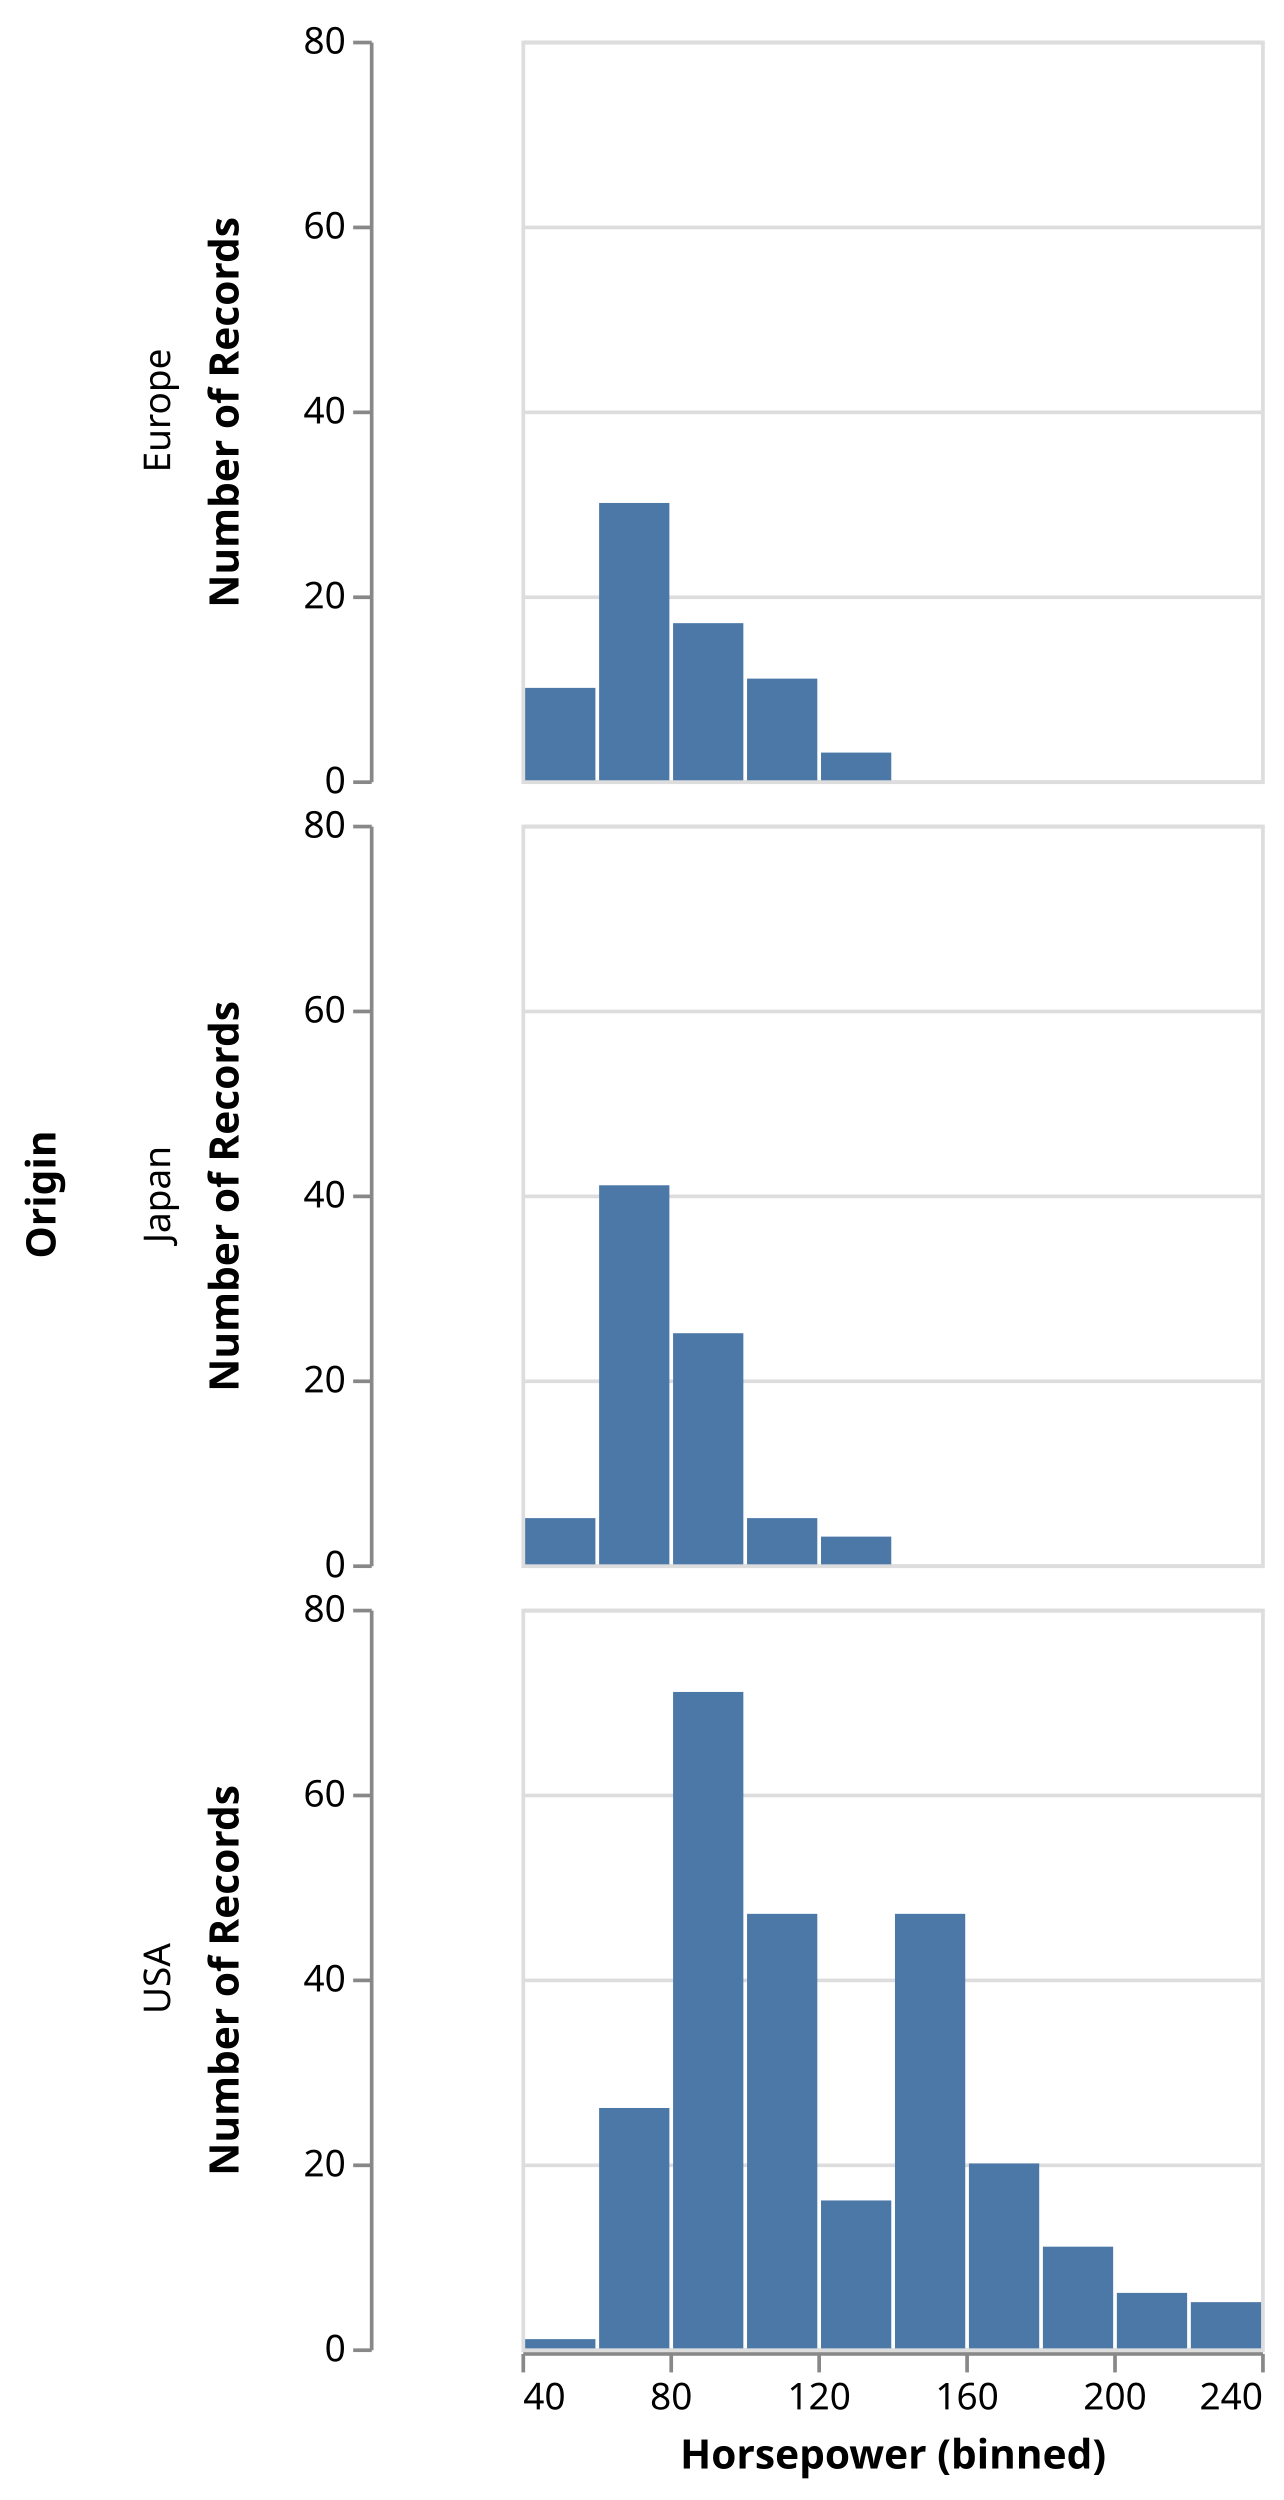
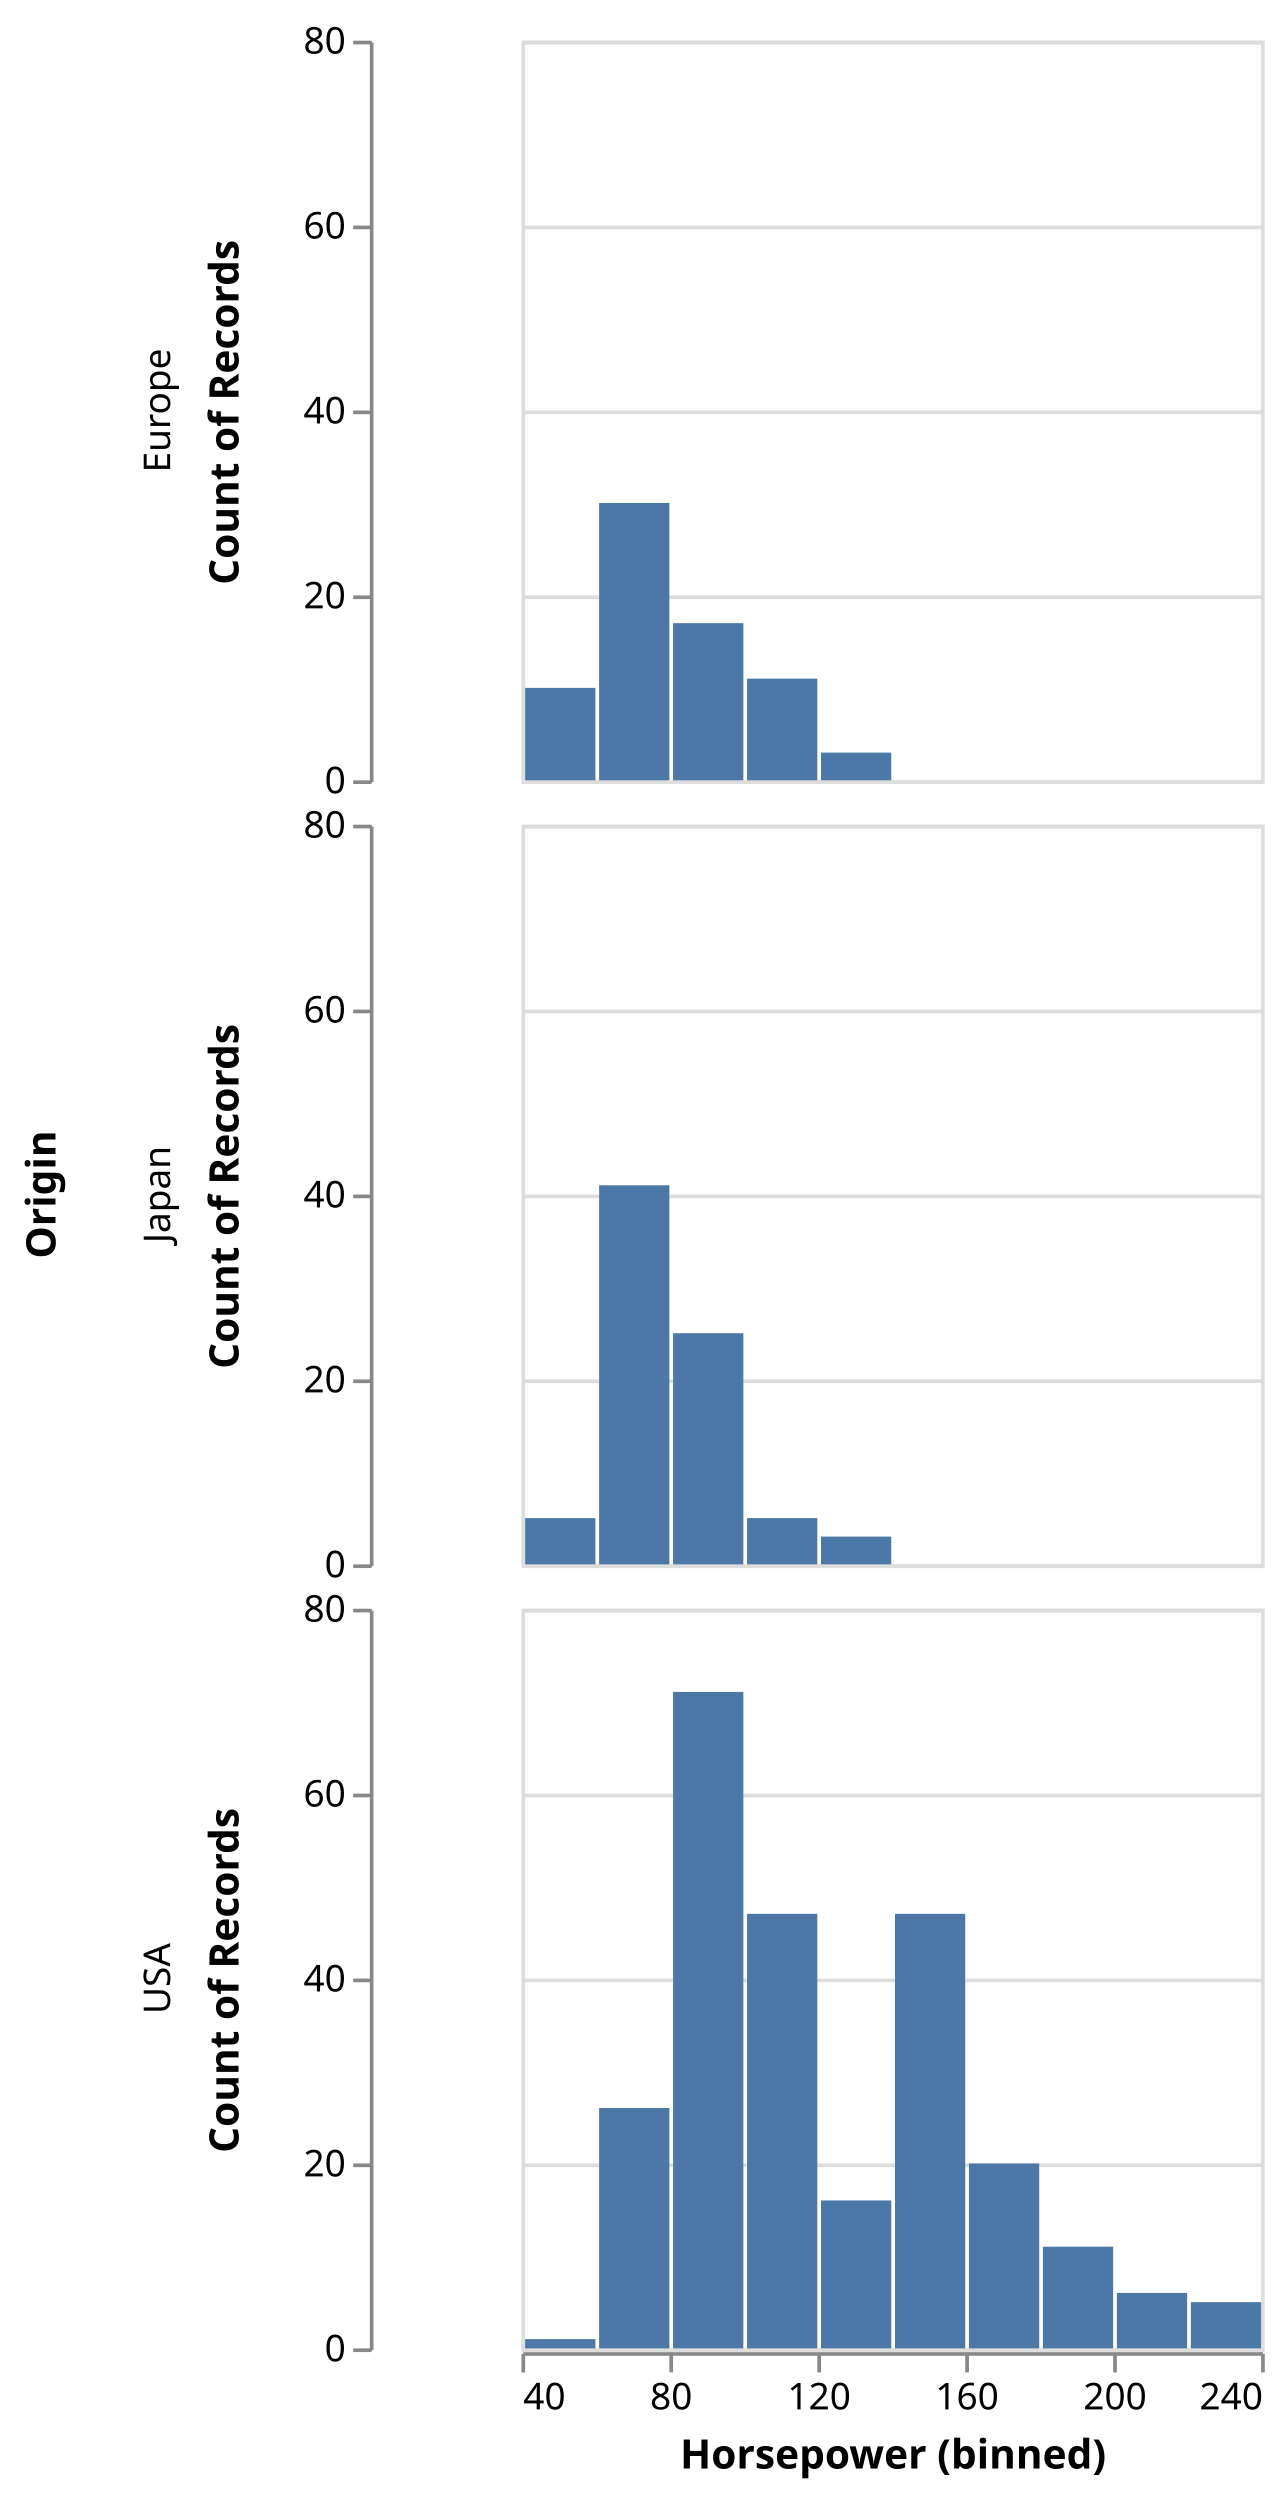
<svg xmlns="http://www.w3.org/2000/svg" class="marks" width="347" height="676" viewBox="0 0 347 676" version="1.1">
  <g transform="translate(141,11)">
    <g class="mark-group role-frame root">
      <g transform="translate(0,0)">
        <path class="background" d="M0,0h0v0h0Z" style="fill: none;" />
        <g>
          <g class="mark-group role-row-title row-title">
            <g transform="translate(-114,312)">
              <path class="background" d="M0,0h0v0h0Z" style="fill: none;" />
              <g>
                <g class="mark-text role-title" style="pointer-events: none;">
                  <text text-anchor="middle" transform="translate(-10,0) rotate(-90) translate(0,-2)" style="font-family: sans-serif; font-size: 11px; font-weight: bold; fill: #000; opacity: 1;">Origin</text>
                </g>
              </g>
            </g>
          </g>
          <g class="mark-group role-row-header row_header">
            <g transform="translate(-41,0)">
              <path class="background" d="M0,0h0v200h0Z" style="fill: none;" />
              <g>
                <g class="mark-text role-title" style="pointer-events: none;">
                  <text text-anchor="middle" transform="translate(-57,100) rotate(-90) translate(0,3)" style="font-family: sans-serif; font-size: 10px; fill: #000; opacity: 1;">Europe</text>
                </g>
                <g class="mark-group role-axis">
                  <g transform="translate(0.5,0.5)">
                    <path class="background" d="M0,0h0v0h0Z" style="pointer-events: none; fill: none;" />
                    <g>
                      <g class="mark-rule role-axis-tick" style="pointer-events: none;">
                        <line transform="translate(0,200)" x2="-5" y2="0" style="fill: none; stroke: #888; stroke-width: 1; opacity: 1;" />
                        <line transform="translate(0,150)" x2="-5" y2="0" style="fill: none; stroke: #888; stroke-width: 1; opacity: 1;" />
                        <line transform="translate(0,100)" x2="-5" y2="0" style="fill: none; stroke: #888; stroke-width: 1; opacity: 1;" />
                        <line transform="translate(0,50)" x2="-5" y2="0" style="fill: none; stroke: #888; stroke-width: 1; opacity: 1;" />
                        <line transform="translate(0,0)" x2="-5" y2="0" style="fill: none; stroke: #888; stroke-width: 1; opacity: 1;" />
                      </g>
                      <g class="mark-text role-axis-label" style="pointer-events: none;">
                        <text text-anchor="end" transform="translate(-7,203)" style="font-family: sans-serif; font-size: 10px; fill: #000; opacity: 1;">0</text>
                        <text text-anchor="end" transform="translate(-7,153)" style="font-family: sans-serif; font-size: 10px; fill: #000; opacity: 1;">20</text>
                        <text text-anchor="end" transform="translate(-7,103)" style="font-family: sans-serif; font-size: 10px; fill: #000; opacity: 1;">40</text>
                        <text text-anchor="end" transform="translate(-7,53)" style="font-family: sans-serif; font-size: 10px; fill: #000; opacity: 1;">60</text>
                        <text text-anchor="end" transform="translate(-7,3)" style="font-family: sans-serif; font-size: 10px; fill: #000; opacity: 1;">80</text>
                      </g>
                      <g class="mark-rule role-axis-domain" style="pointer-events: none;">
                        <line transform="translate(0,200)" x2="0" y2="-200" style="fill: none; stroke: #888; stroke-width: 1; opacity: 1;" />
                      </g>
                      <g class="mark-text role-axis-title" style="pointer-events: none;">
-                         <text text-anchor="middle" transform="translate(-34,100) rotate(-90) translate(0,-2)" style="font-family: sans-serif; font-size: 11px; font-weight: bold; fill: #000; opacity: 1;">Number of Records</text>
+                         <text text-anchor="middle" transform="translate(-34,100) rotate(-90) translate(0,-2)" style="font-family: sans-serif; font-size: 11px; font-weight: bold; fill: #000; opacity: 1;">Count of Records</text>
                      </g>
                    </g>
                  </g>
                </g>
              </g>
            </g>
            <g transform="translate(-41,212)">
              <path class="background" d="M0,0h0v200h0Z" style="fill: none;" />
              <g>
                <g class="mark-text role-title" style="pointer-events: none;">
                  <text text-anchor="middle" transform="translate(-57,100) rotate(-90) translate(0,3)" style="font-family: sans-serif; font-size: 10px; fill: #000; opacity: 1;">Japan</text>
                </g>
                <g class="mark-group role-axis">
                  <g transform="translate(0.5,0.5)">
                    <path class="background" d="M0,0h0v0h0Z" style="pointer-events: none; fill: none;" />
                    <g>
                      <g class="mark-rule role-axis-tick" style="pointer-events: none;">
                        <line transform="translate(0,200)" x2="-5" y2="0" style="fill: none; stroke: #888; stroke-width: 1; opacity: 1;" />
                        <line transform="translate(0,150)" x2="-5" y2="0" style="fill: none; stroke: #888; stroke-width: 1; opacity: 1;" />
                        <line transform="translate(0,100)" x2="-5" y2="0" style="fill: none; stroke: #888; stroke-width: 1; opacity: 1;" />
                        <line transform="translate(0,50)" x2="-5" y2="0" style="fill: none; stroke: #888; stroke-width: 1; opacity: 1;" />
                        <line transform="translate(0,0)" x2="-5" y2="0" style="fill: none; stroke: #888; stroke-width: 1; opacity: 1;" />
                      </g>
                      <g class="mark-text role-axis-label" style="pointer-events: none;">
                        <text text-anchor="end" transform="translate(-7,203)" style="font-family: sans-serif; font-size: 10px; fill: #000; opacity: 1;">0</text>
                        <text text-anchor="end" transform="translate(-7,153)" style="font-family: sans-serif; font-size: 10px; fill: #000; opacity: 1;">20</text>
                        <text text-anchor="end" transform="translate(-7,103)" style="font-family: sans-serif; font-size: 10px; fill: #000; opacity: 1;">40</text>
                        <text text-anchor="end" transform="translate(-7,53)" style="font-family: sans-serif; font-size: 10px; fill: #000; opacity: 1;">60</text>
                        <text text-anchor="end" transform="translate(-7,3)" style="font-family: sans-serif; font-size: 10px; fill: #000; opacity: 1;">80</text>
                      </g>
                      <g class="mark-rule role-axis-domain" style="pointer-events: none;">
                        <line transform="translate(0,200)" x2="0" y2="-200" style="fill: none; stroke: #888; stroke-width: 1; opacity: 1;" />
                      </g>
                      <g class="mark-text role-axis-title" style="pointer-events: none;">
-                         <text text-anchor="middle" transform="translate(-34,100) rotate(-90) translate(0,-2)" style="font-family: sans-serif; font-size: 11px; font-weight: bold; fill: #000; opacity: 1;">Number of Records</text>
+                         <text text-anchor="middle" transform="translate(-34,100) rotate(-90) translate(0,-2)" style="font-family: sans-serif; font-size: 11px; font-weight: bold; fill: #000; opacity: 1;">Count of Records</text>
                      </g>
                    </g>
                  </g>
                </g>
              </g>
            </g>
            <g transform="translate(-41,424)">
              <path class="background" d="M0,0h0v200h0Z" style="fill: none;" />
              <g>
                <g class="mark-text role-title" style="pointer-events: none;">
                  <text text-anchor="middle" transform="translate(-57,100) rotate(-90) translate(0,3)" style="font-family: sans-serif; font-size: 10px; fill: #000; opacity: 1;">USA</text>
                </g>
                <g class="mark-group role-axis">
                  <g transform="translate(0.5,0.5)">
                    <path class="background" d="M0,0h0v0h0Z" style="pointer-events: none; fill: none;" />
                    <g>
                      <g class="mark-rule role-axis-tick" style="pointer-events: none;">
                        <line transform="translate(0,200)" x2="-5" y2="0" style="fill: none; stroke: #888; stroke-width: 1; opacity: 1;" />
                        <line transform="translate(0,150)" x2="-5" y2="0" style="fill: none; stroke: #888; stroke-width: 1; opacity: 1;" />
                        <line transform="translate(0,100)" x2="-5" y2="0" style="fill: none; stroke: #888; stroke-width: 1; opacity: 1;" />
                        <line transform="translate(0,50)" x2="-5" y2="0" style="fill: none; stroke: #888; stroke-width: 1; opacity: 1;" />
                        <line transform="translate(0,0)" x2="-5" y2="0" style="fill: none; stroke: #888; stroke-width: 1; opacity: 1;" />
                      </g>
                      <g class="mark-text role-axis-label" style="pointer-events: none;">
                        <text text-anchor="end" transform="translate(-7,203)" style="font-family: sans-serif; font-size: 10px; fill: #000; opacity: 1;">0</text>
                        <text text-anchor="end" transform="translate(-7,153)" style="font-family: sans-serif; font-size: 10px; fill: #000; opacity: 1;">20</text>
                        <text text-anchor="end" transform="translate(-7,103)" style="font-family: sans-serif; font-size: 10px; fill: #000; opacity: 1;">40</text>
                        <text text-anchor="end" transform="translate(-7,53)" style="font-family: sans-serif; font-size: 10px; fill: #000; opacity: 1;">60</text>
                        <text text-anchor="end" transform="translate(-7,3)" style="font-family: sans-serif; font-size: 10px; fill: #000; opacity: 1;">80</text>
                      </g>
                      <g class="mark-rule role-axis-domain" style="pointer-events: none;">
                        <line transform="translate(0,200)" x2="0" y2="-200" style="fill: none; stroke: #888; stroke-width: 1; opacity: 1;" />
                      </g>
                      <g class="mark-text role-axis-title" style="pointer-events: none;">
-                         <text text-anchor="middle" transform="translate(-34,100) rotate(-90) translate(0,-2)" style="font-family: sans-serif; font-size: 11px; font-weight: bold; fill: #000; opacity: 1;">Number of Records</text>
+                         <text text-anchor="middle" transform="translate(-34,100) rotate(-90) translate(0,-2)" style="font-family: sans-serif; font-size: 11px; font-weight: bold; fill: #000; opacity: 1;">Count of Records</text>
                      </g>
                    </g>
                  </g>
                </g>
              </g>
            </g>
          </g>
          <g class="mark-group role-column-footer column_footer">
            <g transform="translate(0,625)">
              <path class="background" d="M0,0h200v0h-200Z" style="fill: none;" />
              <g>
                <g class="mark-group role-axis">
                  <g transform="translate(0.5,0.5)">
                    <path class="background" d="M0,0h0v0h0Z" style="pointer-events: none; fill: none;" />
                    <g>
                      <g class="mark-rule role-axis-tick" style="pointer-events: none;">
                        <line transform="translate(0,0)" x2="0" y2="5" style="fill: none; stroke: #888; stroke-width: 1; opacity: 1;" />
                        <line transform="translate(40,0)" x2="0" y2="5" style="fill: none; stroke: #888; stroke-width: 1; opacity: 1;" />
                        <line transform="translate(80,0)" x2="0" y2="5" style="fill: none; stroke: #888; stroke-width: 1; opacity: 1;" />
                        <line transform="translate(120,0)" x2="0" y2="5" style="fill: none; stroke: #888; stroke-width: 1; opacity: 1;" />
                        <line transform="translate(160,0)" x2="0" y2="5" style="fill: none; stroke: #888; stroke-width: 1; opacity: 1;" />
                        <line transform="translate(200,0)" x2="0" y2="5" style="fill: none; stroke: #888; stroke-width: 1; opacity: 1;" />
                      </g>
                      <g class="mark-text role-axis-label" style="pointer-events: none;">
                        <text text-anchor="start" transform="translate(0,15)" style="font-family: sans-serif; font-size: 10px; fill: #000; opacity: 1;">40</text>
                        <text text-anchor="middle" transform="translate(40,15)" style="font-family: sans-serif; font-size: 10px; fill: #000; opacity: 1;">80</text>
                        <text text-anchor="middle" transform="translate(80,15)" style="font-family: sans-serif; font-size: 10px; fill: #000; opacity: 1;">120</text>
                        <text text-anchor="middle" transform="translate(120,15)" style="font-family: sans-serif; font-size: 10px; fill: #000; opacity: 1;">160</text>
                        <text text-anchor="middle" transform="translate(160,15)" style="font-family: sans-serif; font-size: 10px; fill: #000; opacity: 1;">200</text>
                        <text text-anchor="end" transform="translate(200,15)" style="font-family: sans-serif; font-size: 10px; fill: #000; opacity: 1;">240</text>
                      </g>
                      <g class="mark-rule role-axis-domain" style="pointer-events: none;">
                        <line transform="translate(0,0)" x2="200" y2="0" style="fill: none; stroke: #888; stroke-width: 1; opacity: 1;" />
                      </g>
                      <g class="mark-text role-axis-title" style="pointer-events: none;">
                        <text text-anchor="middle" transform="translate(100,31)" style="font-family: sans-serif; font-size: 11px; font-weight: bold; fill: #000; opacity: 1;">Horsepower (binned)</text>
                      </g>
                    </g>
                  </g>
                </g>
              </g>
            </g>
          </g>
          <g class="mark-group role-scope cell">
            <g transform="translate(0,0)">
              <path class="background" d="M0.5,0.5h200v200h-200Z" style="fill: none; stroke: #ddd;" />
              <g>
                <g class="mark-group role-axis">
                  <g transform="translate(0.5,0.5)">
                    <path class="background" d="M0,0h0v0h0Z" style="pointer-events: none; fill: none;" />
                    <g>
                      <g class="mark-rule role-axis-grid" style="pointer-events: none;">
                        <line transform="translate(0,200)" x2="200" y2="0" style="fill: none; stroke: #ddd; stroke-width: 1; opacity: 1;" />
                        <line transform="translate(0,150)" x2="200" y2="0" style="fill: none; stroke: #ddd; stroke-width: 1; opacity: 1;" />
                        <line transform="translate(0,100)" x2="200" y2="0" style="fill: none; stroke: #ddd; stroke-width: 1; opacity: 1;" />
                        <line transform="translate(0,50)" x2="200" y2="0" style="fill: none; stroke: #ddd; stroke-width: 1; opacity: 1;" />
                        <line transform="translate(0,0)" x2="200" y2="0" style="fill: none; stroke: #ddd; stroke-width: 1; opacity: 1;" />
                      </g>
                    </g>
                  </g>
                </g>
                <g class="mark-rect role-mark child_marks">
                  <path d="M61,172.5h19v27.5h-19Z" style="fill: #4c78a8;" />
                  <path d="M1,175h19v25h-19Z" style="fill: #4c78a8;" />
                  <path d="M41,157.5h19v42.5h-19Z" style="fill: #4c78a8;" />
                  <path d="M21,125h19v75h-19Z" style="fill: #4c78a8;" />
                  <path d="M81,192.5h19v7.5h-19Z" style="fill: #4c78a8;" />
                  <path d="M-40,195h1v5h-1Z" style="fill: none;" />
                </g>
              </g>
            </g>
            <g transform="translate(0,212)">
              <path class="background" d="M0.5,0.5h200v200h-200Z" style="fill: none; stroke: #ddd;" />
              <g>
                <g class="mark-group role-axis">
                  <g transform="translate(0.5,0.5)">
                    <path class="background" d="M0,0h0v0h0Z" style="pointer-events: none; fill: none;" />
                    <g>
                      <g class="mark-rule role-axis-grid" style="pointer-events: none;">
                        <line transform="translate(0,200)" x2="200" y2="0" style="fill: none; stroke: #ddd; stroke-width: 1; opacity: 1;" />
                        <line transform="translate(0,150)" x2="200" y2="0" style="fill: none; stroke: #ddd; stroke-width: 1; opacity: 1;" />
                        <line transform="translate(0,100)" x2="200" y2="0" style="fill: none; stroke: #ddd; stroke-width: 1; opacity: 1;" />
                        <line transform="translate(0,50)" x2="200" y2="0" style="fill: none; stroke: #ddd; stroke-width: 1; opacity: 1;" />
                        <line transform="translate(0,0)" x2="200" y2="0" style="fill: none; stroke: #ddd; stroke-width: 1; opacity: 1;" />
                      </g>
                    </g>
                  </g>
                </g>
                <g class="mark-rect role-mark child_marks">
                  <path d="M41,137.5h19v62.5h-19Z" style="fill: #4c78a8;" />
                  <path d="M21,97.5h19v102.5h-19Z" style="fill: #4c78a8;" />
                  <path d="M81,192.5h19v7.5h-19Z" style="fill: #4c78a8;" />
                  <path d="M1,187.5h19v12.5h-19Z" style="fill: #4c78a8;" />
                  <path d="M61,187.5h19v12.5h-19Z" style="fill: #4c78a8;" />
                </g>
              </g>
            </g>
            <g transform="translate(0,424)">
              <path class="background" d="M0.5,0.5h200v200h-200Z" style="fill: none; stroke: #ddd;" />
              <g>
                <g class="mark-group role-axis">
                  <g transform="translate(0.5,0.5)">
                    <path class="background" d="M0,0h0v0h0Z" style="pointer-events: none; fill: none;" />
                    <g>
                      <g class="mark-rule role-axis-grid" style="pointer-events: none;">
                        <line transform="translate(0,200)" x2="200" y2="0" style="fill: none; stroke: #ddd; stroke-width: 1; opacity: 1;" />
                        <line transform="translate(0,150)" x2="200" y2="0" style="fill: none; stroke: #ddd; stroke-width: 1; opacity: 1;" />
                        <line transform="translate(0,100)" x2="200" y2="0" style="fill: none; stroke: #ddd; stroke-width: 1; opacity: 1;" />
                        <line transform="translate(0,50)" x2="200" y2="0" style="fill: none; stroke: #ddd; stroke-width: 1; opacity: 1;" />
                        <line transform="translate(0,0)" x2="200" y2="0" style="fill: none; stroke: #ddd; stroke-width: 1; opacity: 1;" />
                      </g>
                    </g>
                  </g>
                </g>
                <g class="mark-rect role-mark child_marks">
                  <path d="M81,160h19v40h-19Z" style="fill: #4c78a8;" />
                  <path d="M121,150h19v50h-19Z" style="fill: #4c78a8;" />
                  <path d="M101,82.5h19v117.5h-19Z" style="fill: #4c78a8;" />
                  <path d="M141,172.5h19v27.5h-19Z" style="fill: #4c78a8;" />
                  <path d="M181,187.5h19v12.5h-19Z" style="fill: #4c78a8;" />
                  <path d="M161,185h19v15h-19Z" style="fill: #4c78a8;" />
                  <path d="M41,22.5h19v177.5h-19Z" style="fill: #4c78a8;" />
                  <path d="M-40,190h1v10h-1Z" style="fill: none;" />
                  <path d="M61,82.5h19v117.5h-19Z" style="fill: #4c78a8;" />
                  <path d="M21,135h19v65h-19Z" style="fill: #4c78a8;" />
                  <path d="M1,197.5h19v2.5h-19Z" style="fill: #4c78a8;" />
                </g>
              </g>
            </g>
          </g>
        </g>
      </g>
    </g>
  </g>
</svg>
